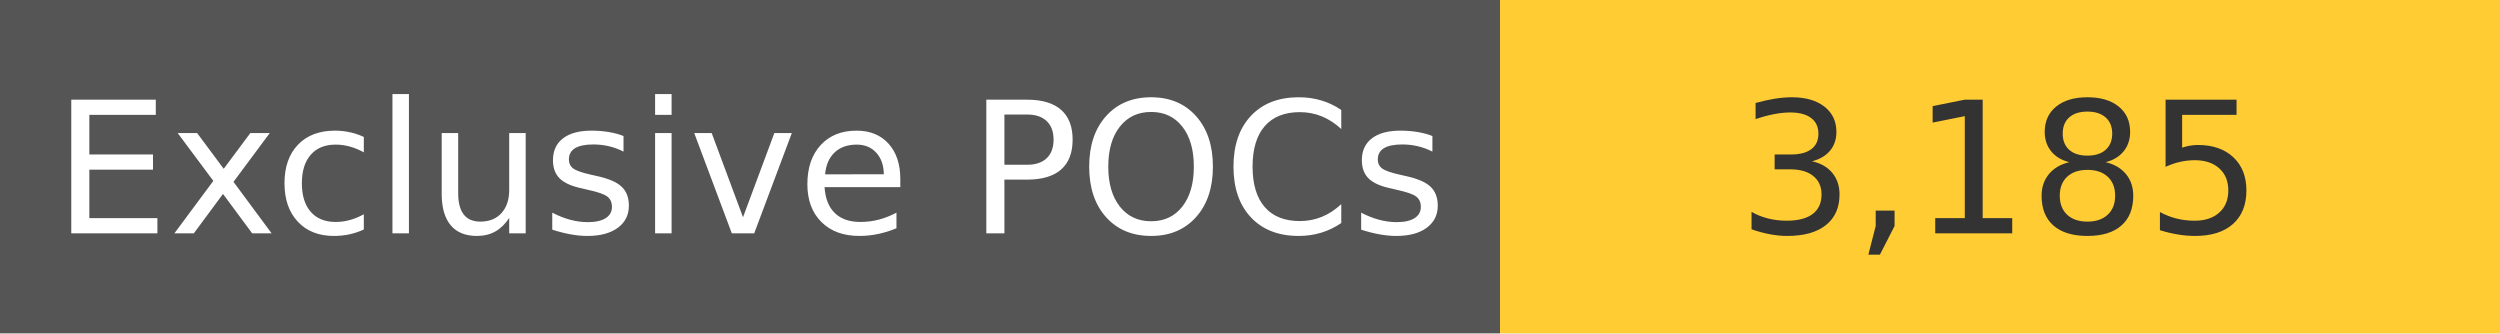
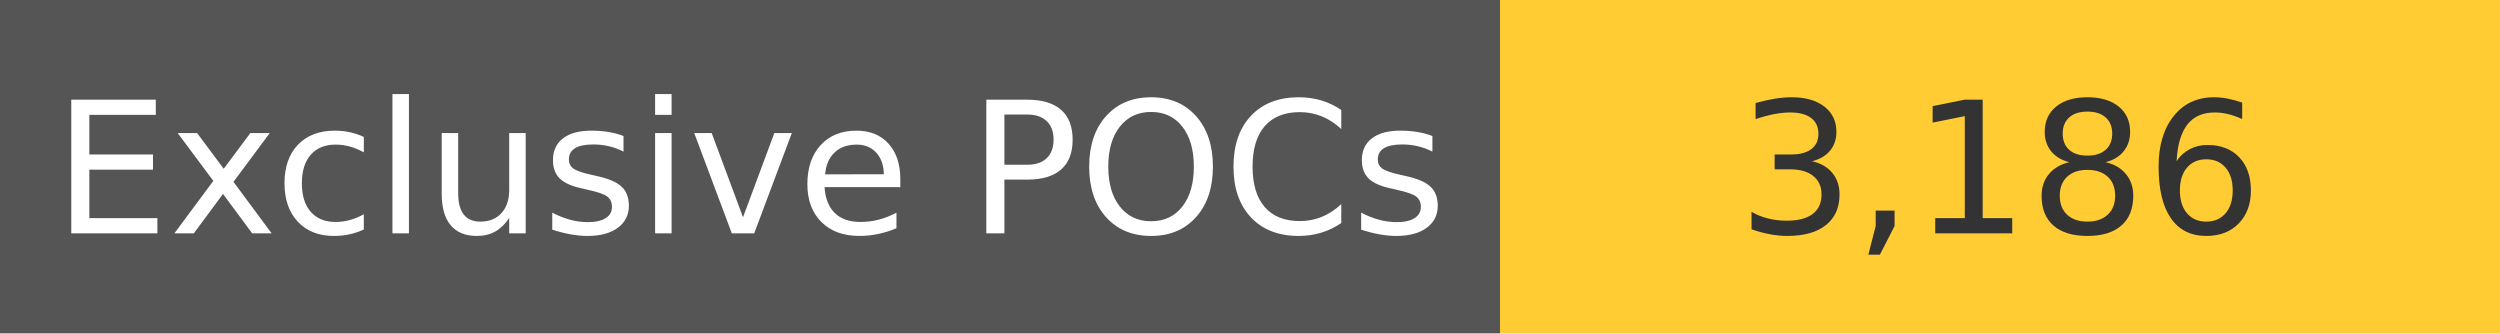
<svg xmlns="http://www.w3.org/2000/svg" width="150" height="20" role="img">
  <linearGradient id="s" x2="0" y2="100%">
    <stop offset="0" stop-color="#bbb" stop-opacity=".1" />
    <stop offset="1" stop-opacity=".1" />
  </linearGradient>
  <g>
    <rect width="90" height="20" fill="#555" />
    <rect x="90" width="267" height="20" fill="#ffcc33" />
  </g>
  <g fill="#fff" text-anchor="middle" font-family="Verdana,Geneva,DejaVu Sans,sans-serif" text-rendering="geometricPrecision" font-size="110">
    <text x="450" y="140" transform="scale(.1)" fill="#fff">
            Exclusive POCs
        </text>
    <text x="1200" y="140" transform="scale(.1)" fill="#333">
-             3,185
+             3,186
        </text>
  </g>
</svg>
